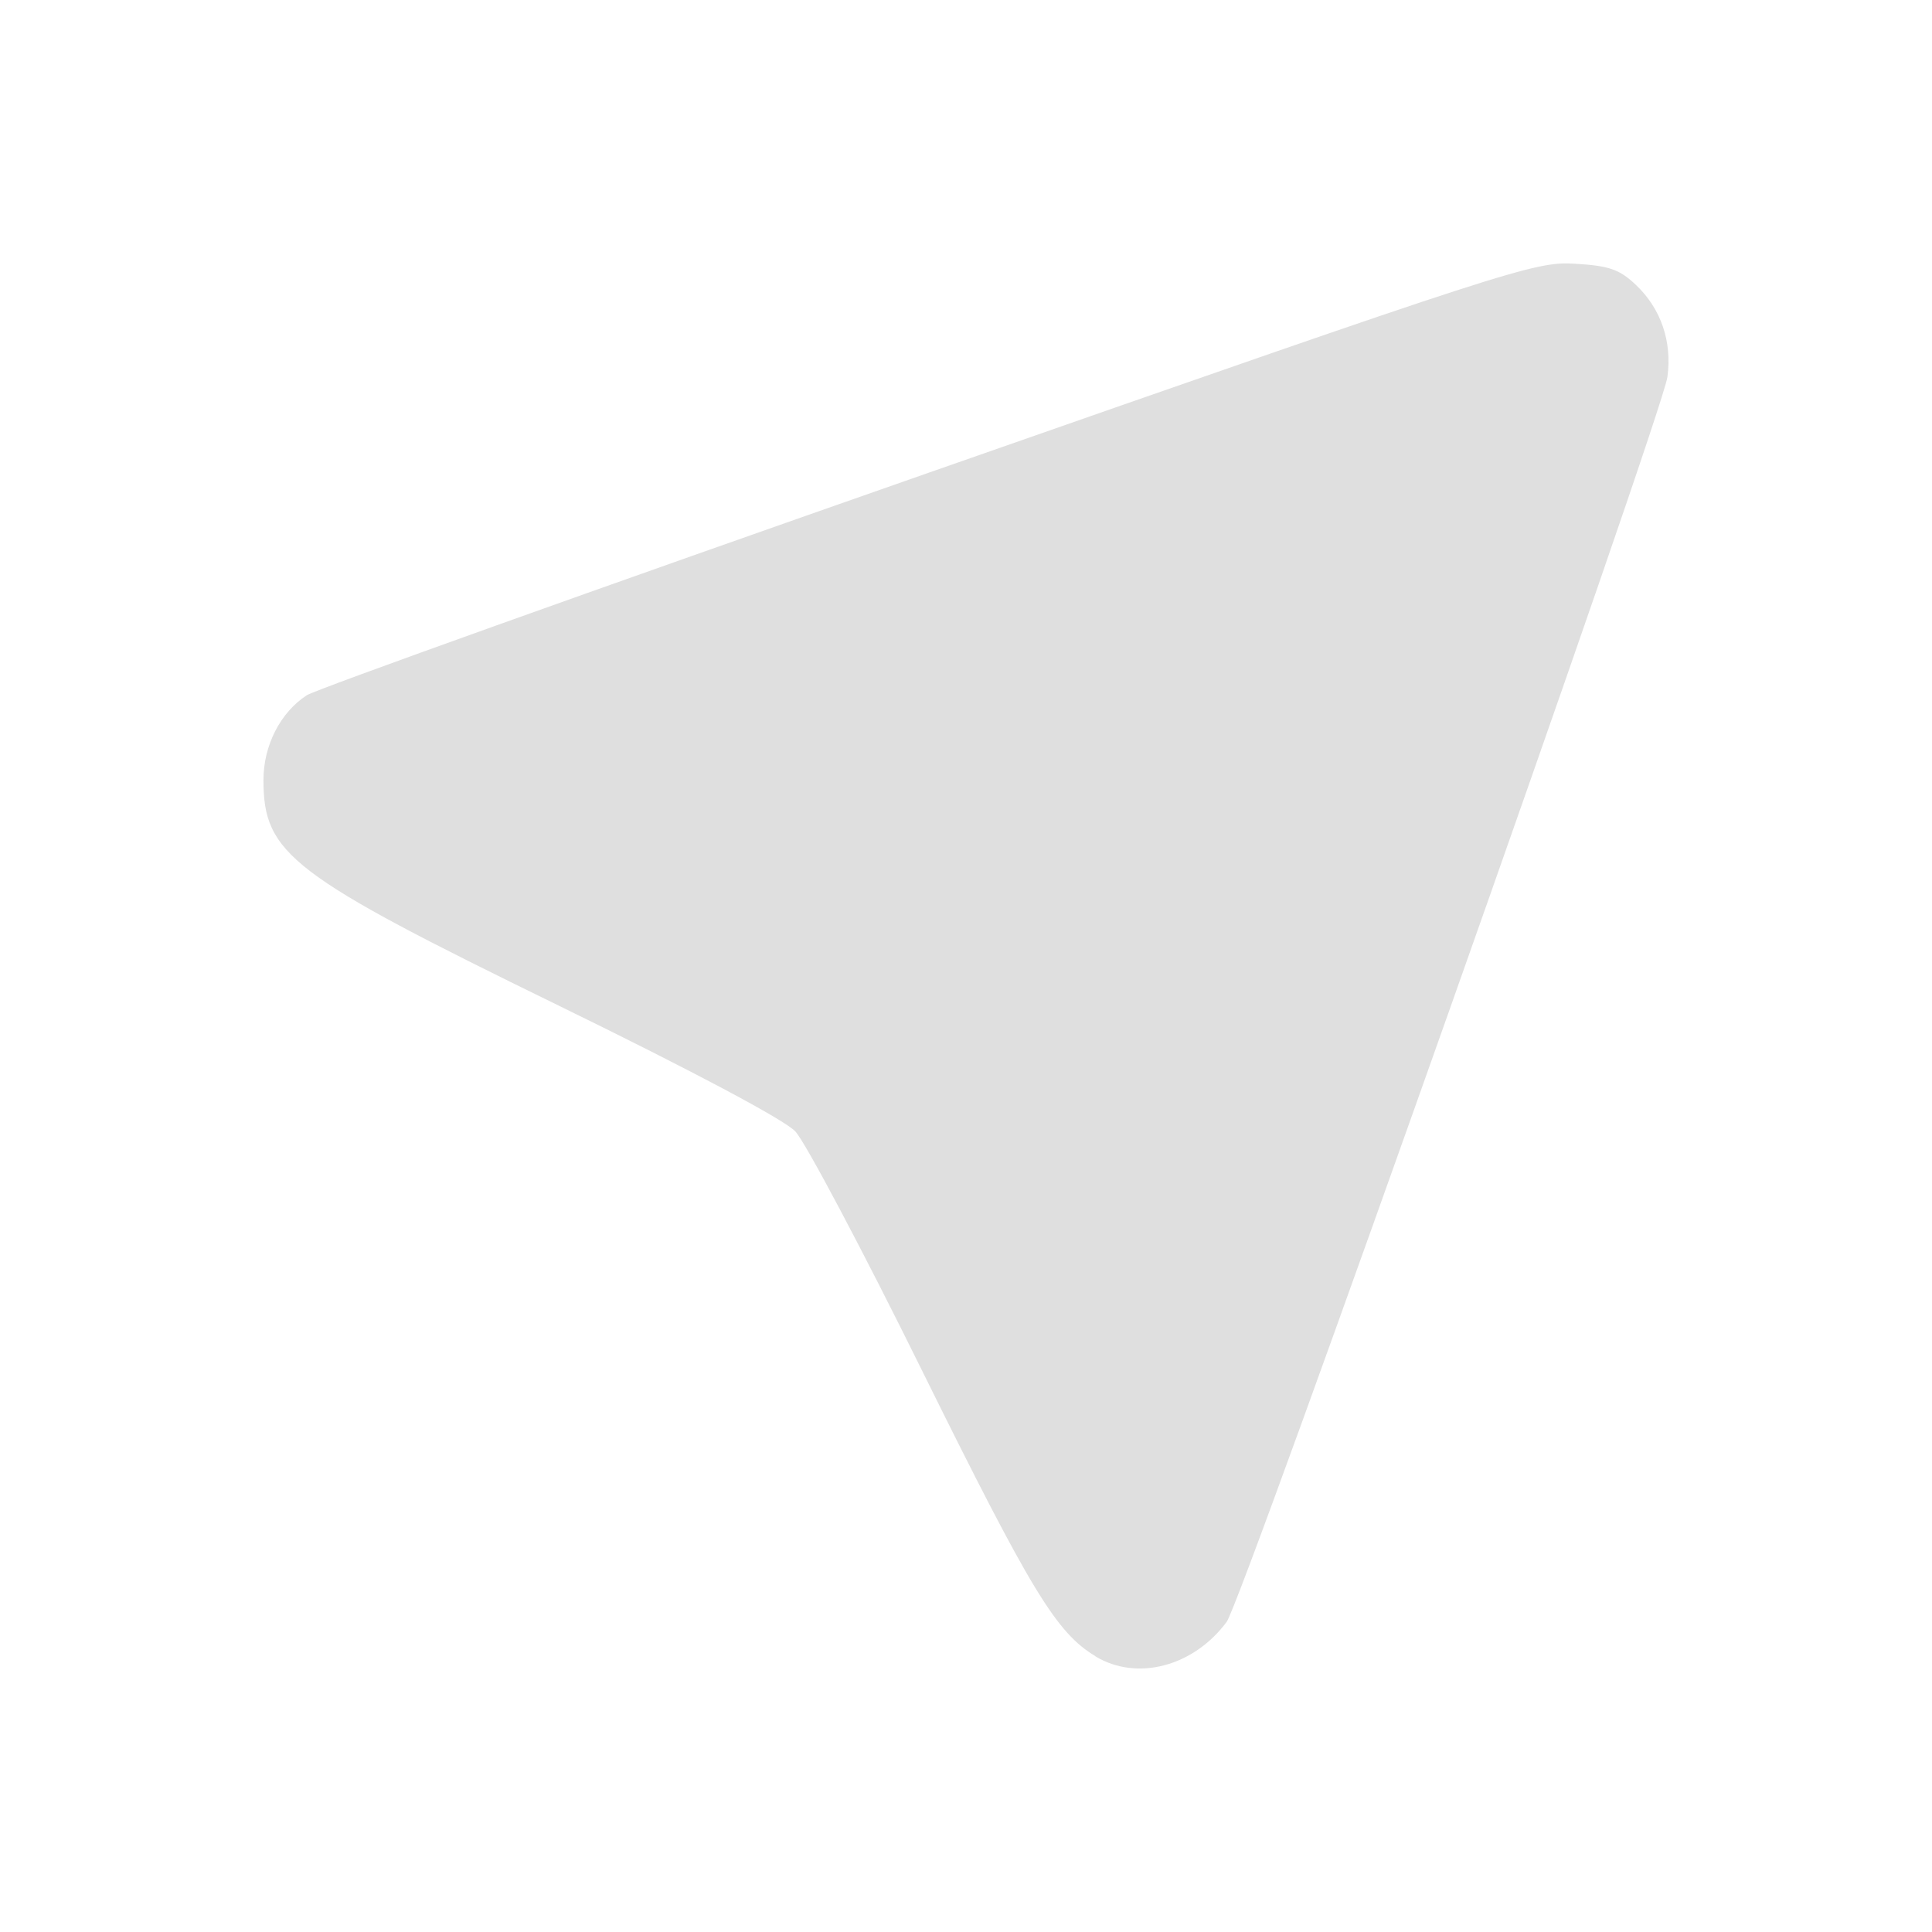
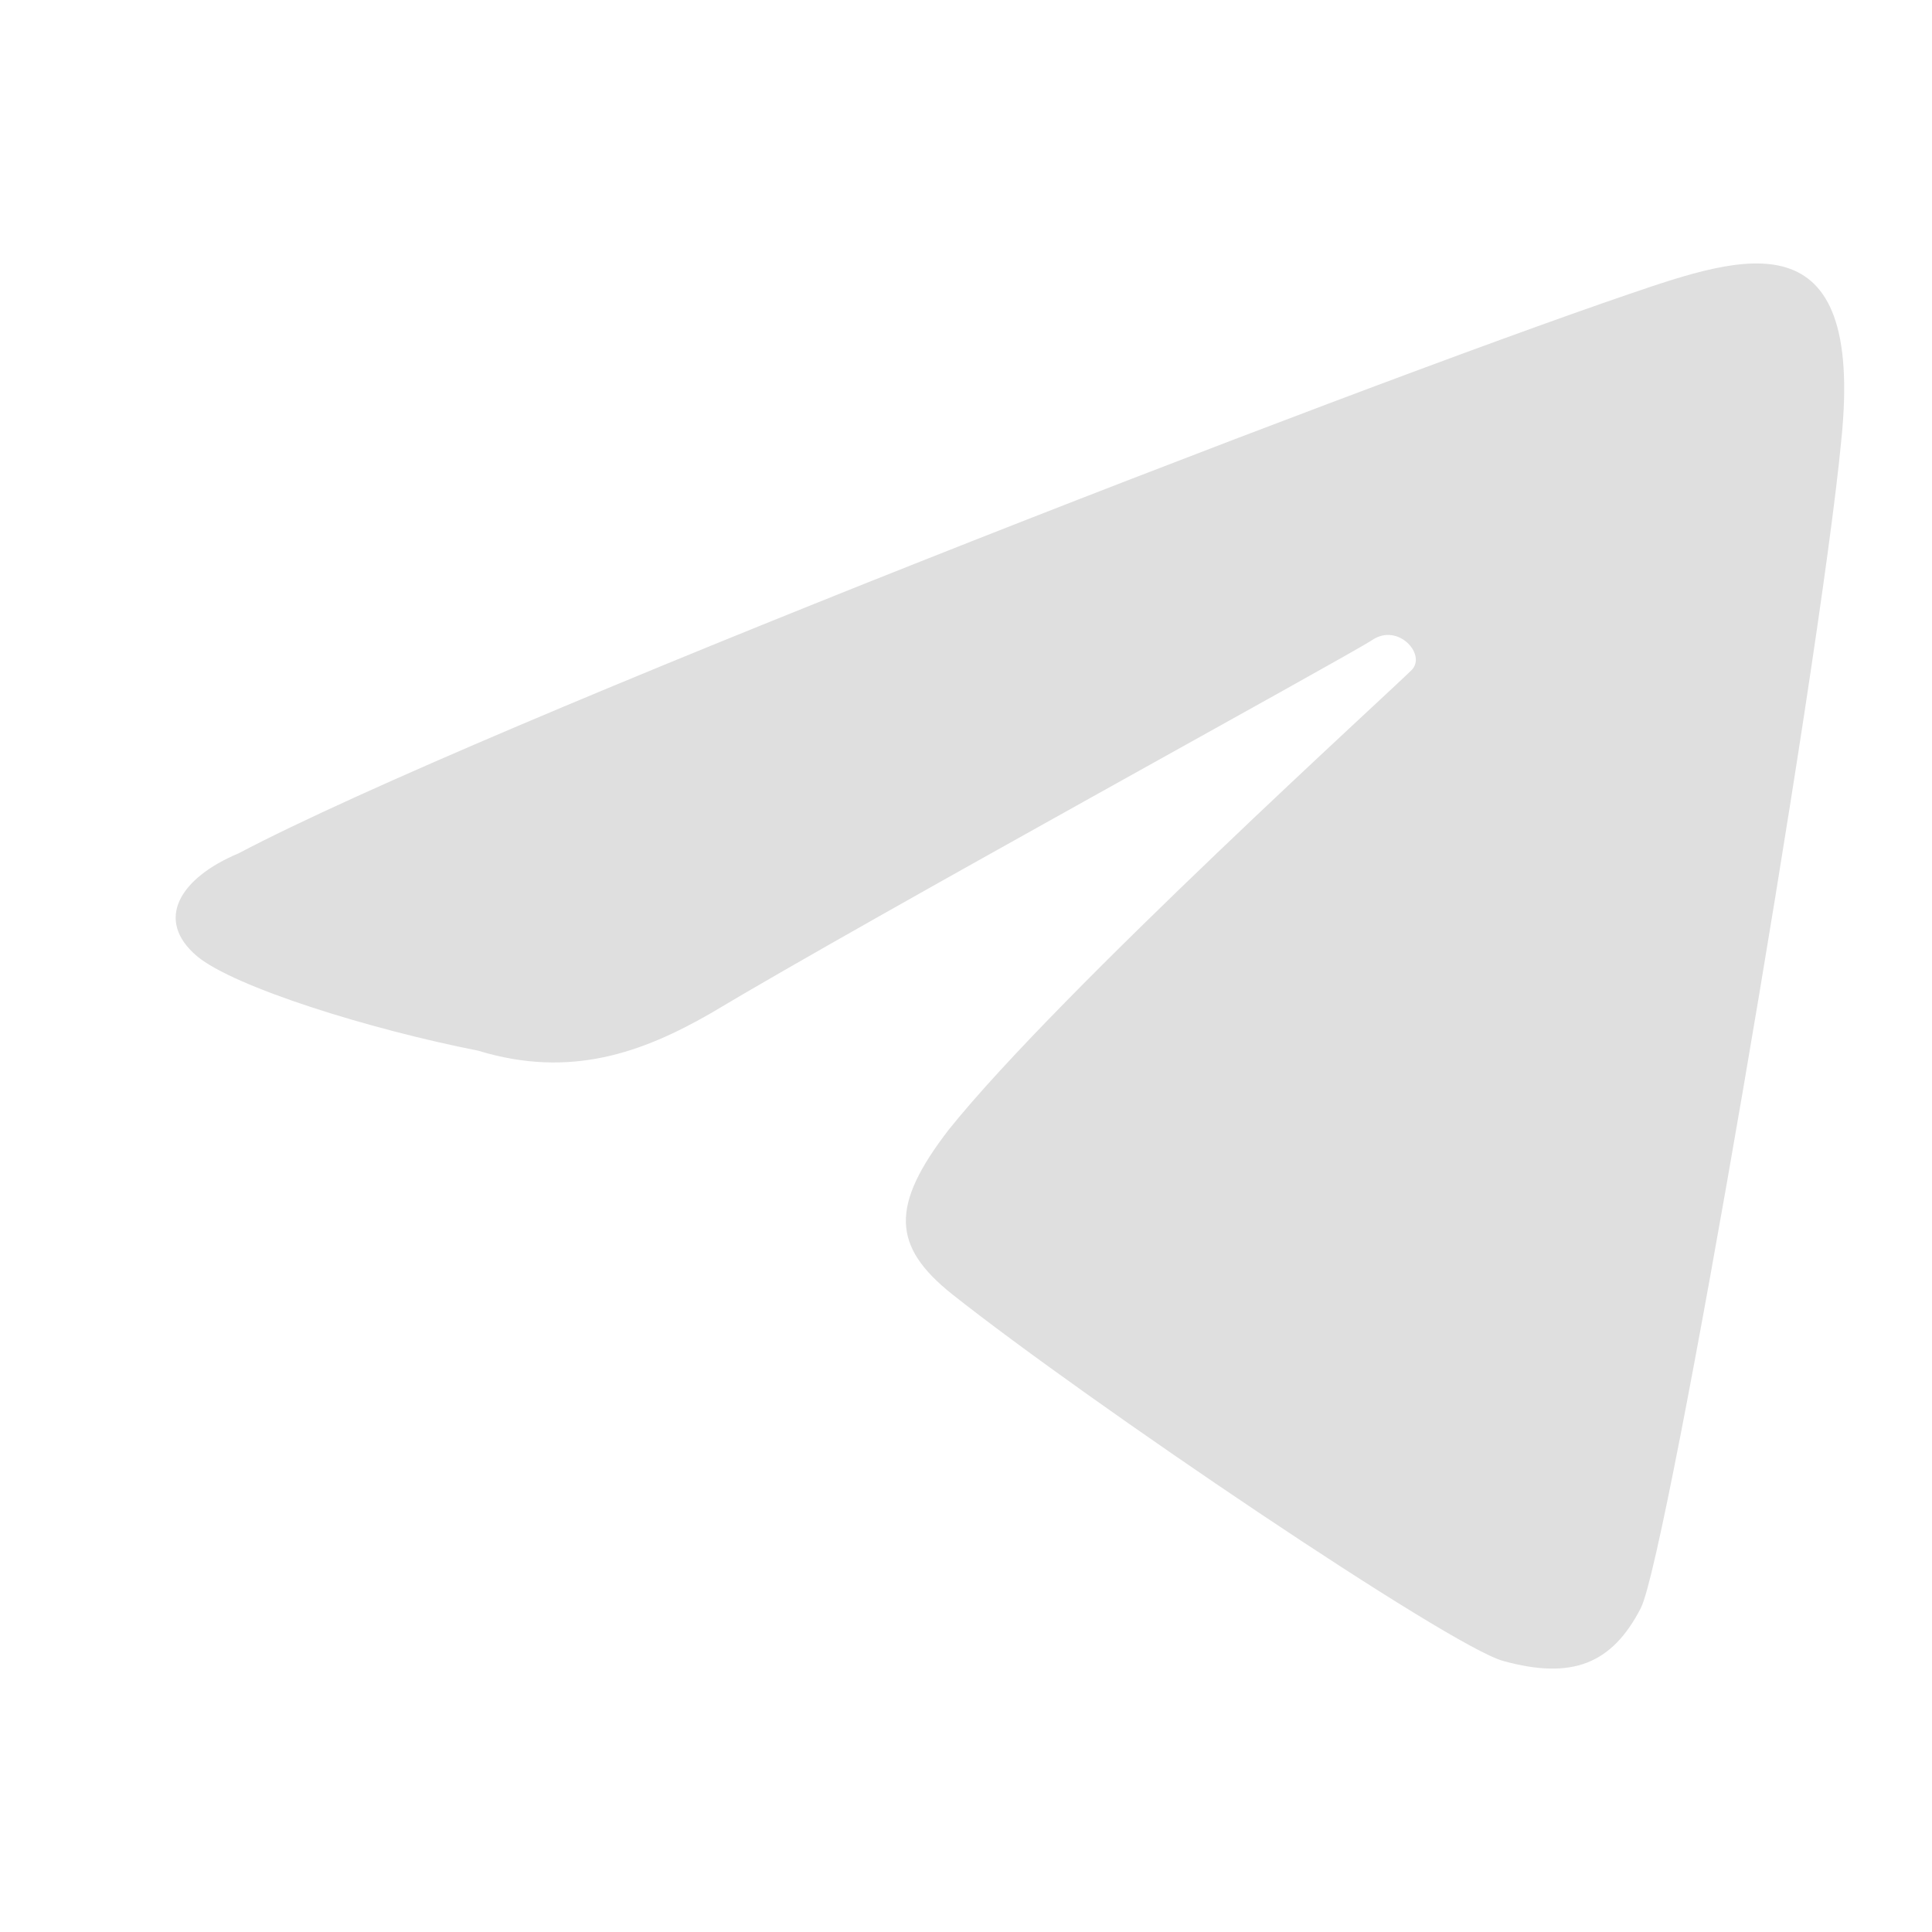
<svg xmlns="http://www.w3.org/2000/svg" width="22" height="22" version="1">
  <defs>
    <style id="current-color-scheme" type="text/css">
   .ColorScheme-Text { color:#dfdfdf; } .ColorScheme-Highlight { color:#4285f4; }
  </style>
  </defs>
-   <path style="fill:currentColor" class="ColorScheme-Text" d="m12.473 18.859c-0.446-0.27-0.73-0.738-1.968-3.241-0.684-1.386-1.337-2.617-1.449-2.735-0.126-0.133-1.158-0.682-2.7-1.435-3.047-1.487-3.356-1.723-3.356-2.566 0-0.393 0.192-0.769 0.493-0.965 0.103-0.067 3.289-1.207 7.079-2.533 6.66-2.329 6.907-2.409 7.362-2.381 0.394 0.024 0.508 0.064 0.697 0.244 0.284 0.27 0.411 0.645 0.356 1.046-0.059 0.431-4.841 13.937-5.019 14.176-0.379 0.51-1.023 0.678-1.496 0.391z" />
+   <path style="fill:currentColor" class="ColorScheme-Text" d="M 18.687,18.304 C 18.989,17.713 20.719,7.623 20.967,5.014 21.234,2.429 19.839,2.91 18.555,3.347 15.404,4.422 5.443,8.279 2.717,9.717 c -0.671,0.281 -0.961,0.759 -0.473,1.172 0.421,0.35 1.959,0.831 3.2,1.075 1.058,0.324 1.88,0.014 2.638,-0.419 1.823,-1.092 7.254,-4.065 7.547,-4.259 0.292,-0.194 0.613,0.166 0.449,0.34 -0.164,0.174 -4.01,3.66 -5.273,5.236 -0.669,0.867 -0.649,1.329 0.038,1.876 1.542,1.222 5.662,4.008 6.275,4.176 0.782,0.215 1.24,0.037 1.57,-0.61 z" />
</svg>
